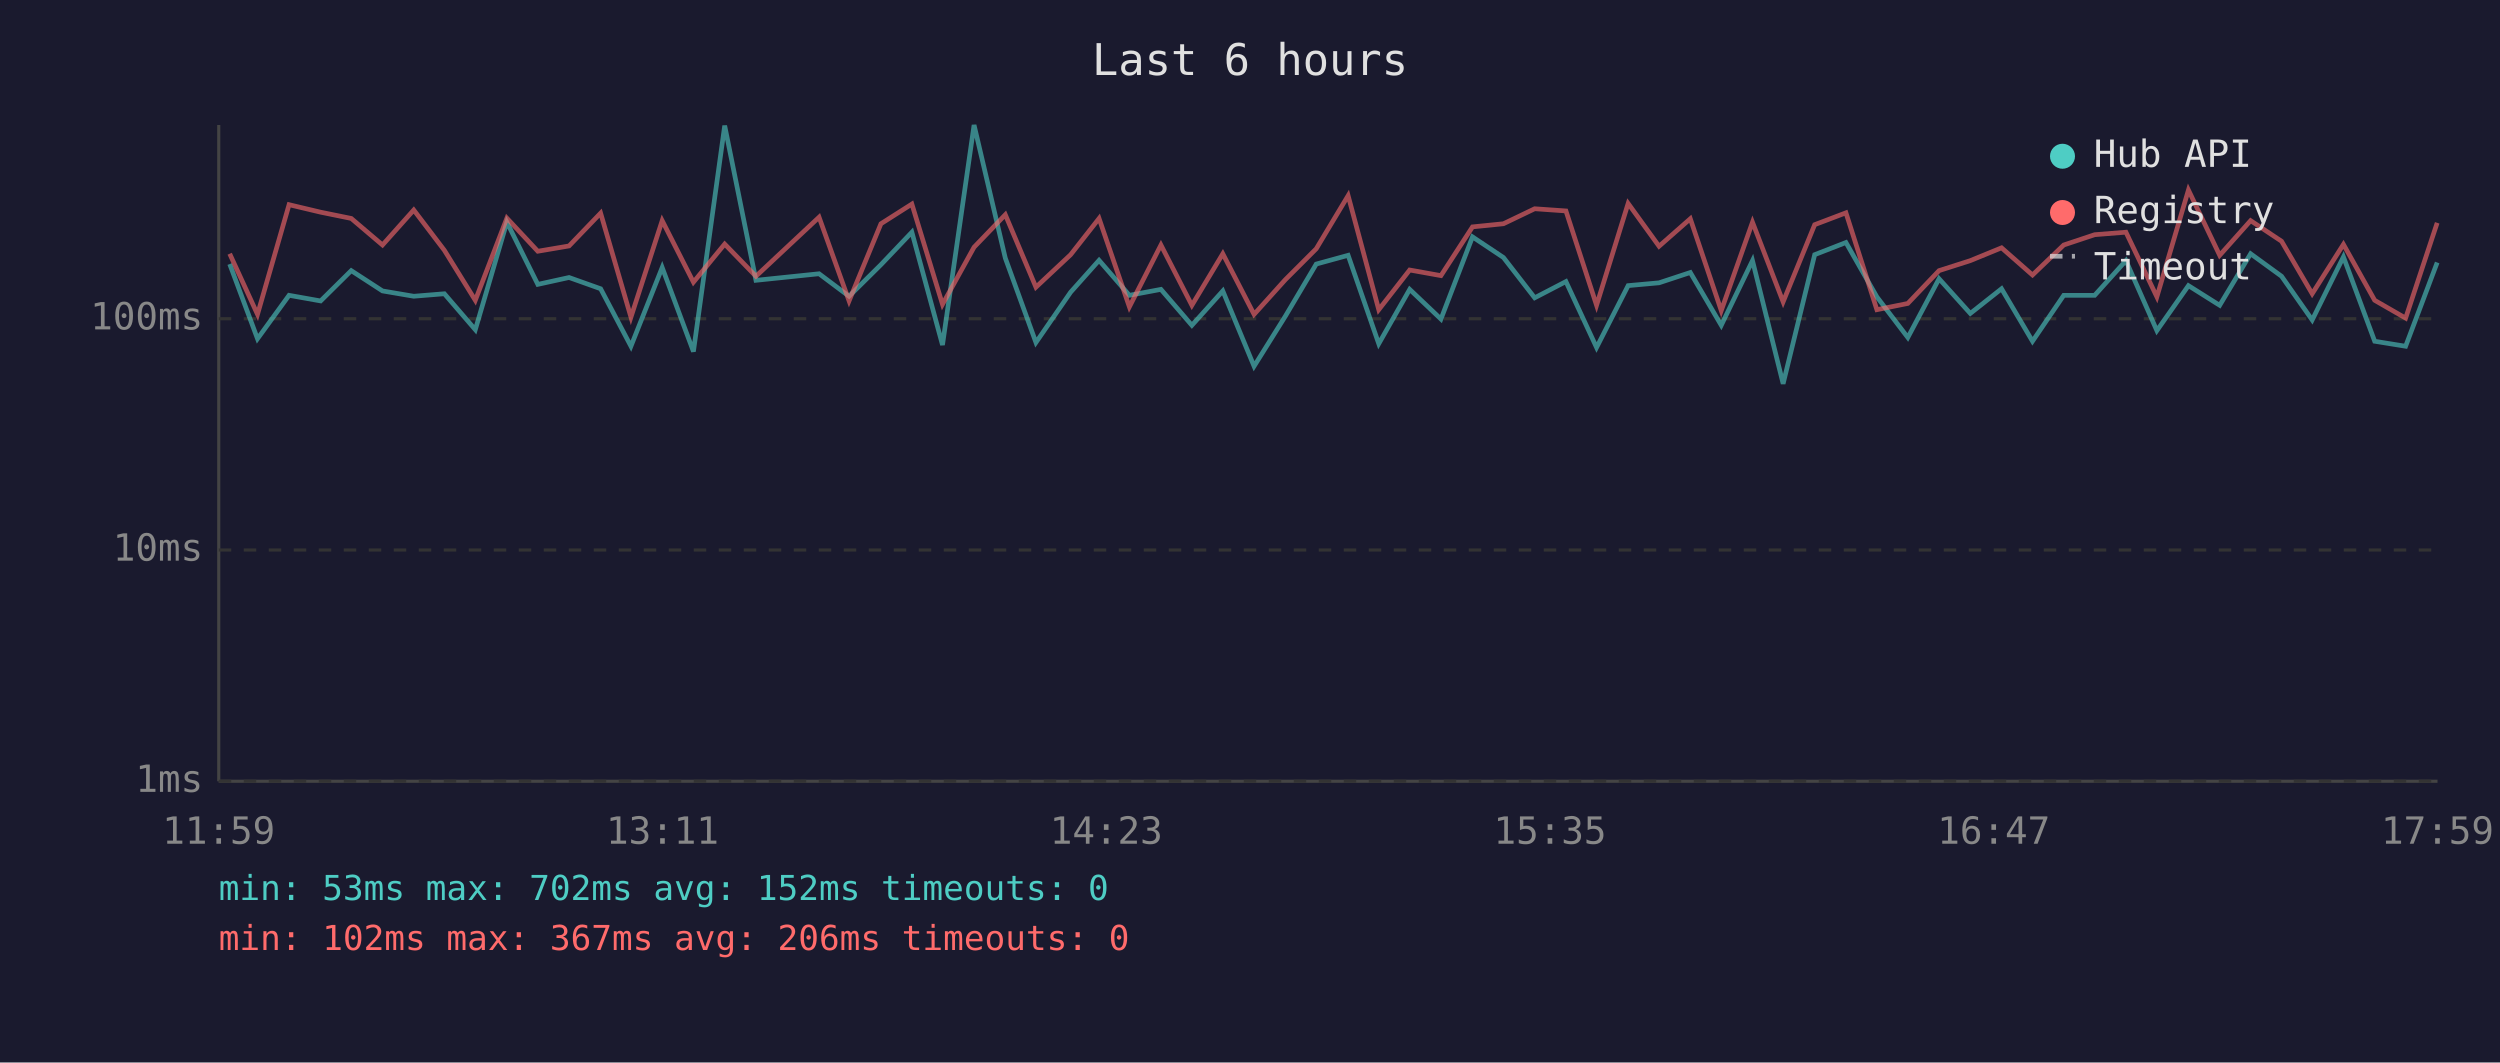
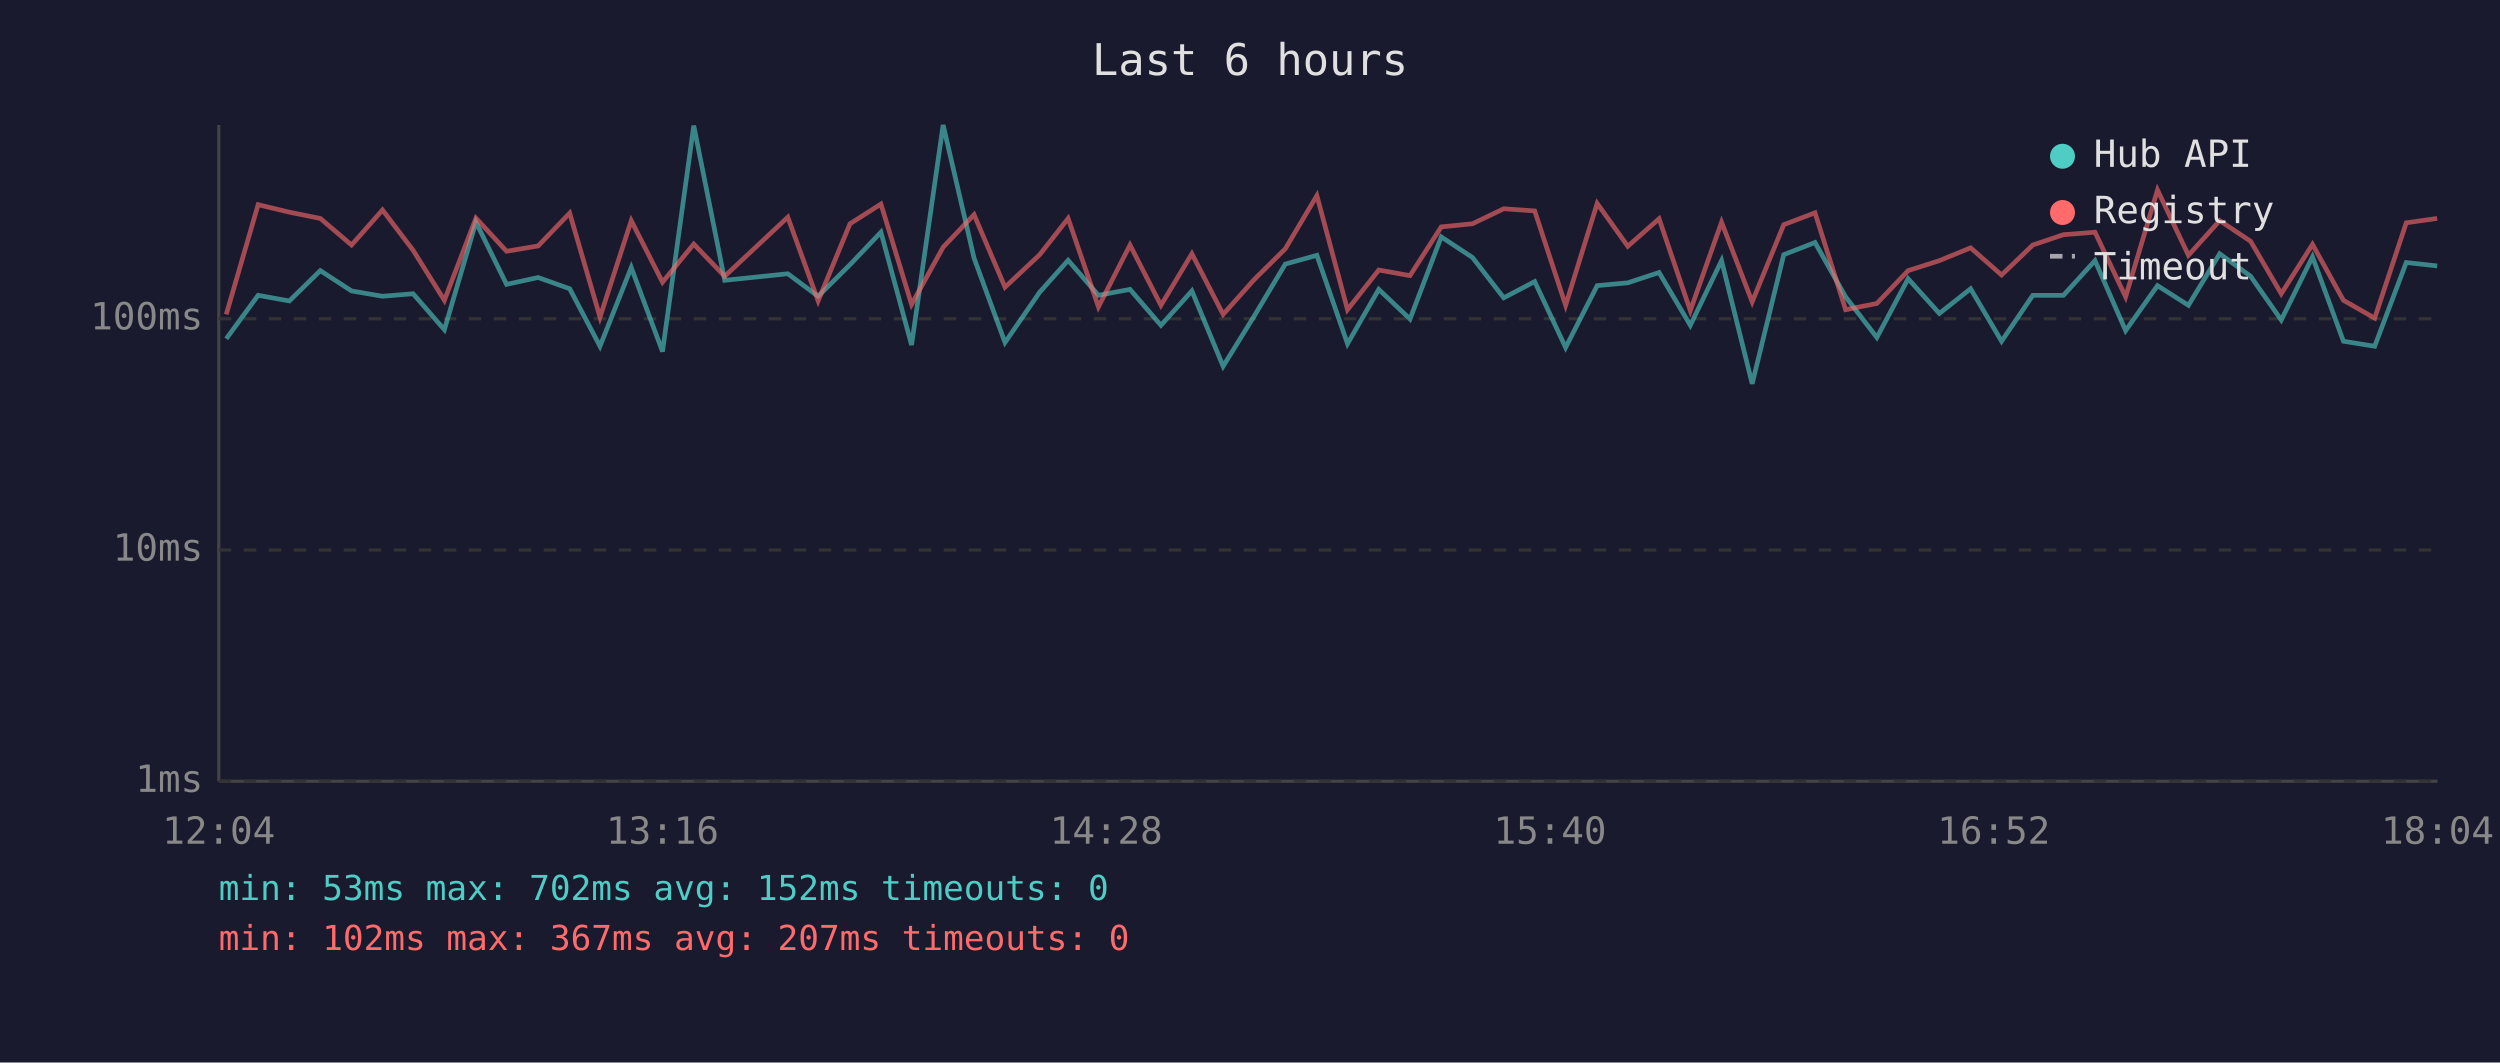
<svg xmlns="http://www.w3.org/2000/svg" viewBox="0 0 800 340" font-family="monospace" font-size="12">
  <rect width="800" height="340" fill="#1a1a2e" />
  <text x="400" y="24" fill="#e0e0e0" font-size="14" text-anchor="middle">Last 6 hours</text>
  <line x1="70" y1="40" x2="70" y2="250" stroke="#444" stroke-width="1" />
  <line x1="70" y1="250" x2="780" y2="250" stroke="#444" stroke-width="1" />
  <line x1="70" y1="250" x2="780" y2="250" stroke="#333" stroke-width="1" stroke-dasharray="4" />
  <text x="65" y="250" fill="#888" text-anchor="end" dominant-baseline="middle">1ms</text>
  <line x1="70" y1="176" x2="780" y2="176" stroke="#333" stroke-width="1" stroke-dasharray="4" />
  <text x="65" y="176" fill="#888" text-anchor="end" dominant-baseline="middle">10ms</text>
  <line x1="70" y1="102" x2="780" y2="102" stroke="#333" stroke-width="1" stroke-dasharray="4" />
  <text x="65" y="102" fill="#888" text-anchor="end" dominant-baseline="middle">100ms</text>
-   <text x="70" y="270" fill="#888" text-anchor="middle">11:59</text>
-   <text x="212" y="270" fill="#888" text-anchor="middle">13:11</text>
-   <text x="354" y="270" fill="#888" text-anchor="middle">14:23</text>
-   <text x="496" y="270" fill="#888" text-anchor="middle">15:35</text>
-   <text x="638" y="270" fill="#888" text-anchor="middle">16:47</text>
-   <text x="780" y="270" fill="#888" text-anchor="middle">17:59</text>
-   <polyline points="73.5,84.5 82.4,108.4 92.5,94.5 102.6,96.3 112.4,86.6 122.4,93.1 132.4,94.8 142.2,94.0 152.1,105.5 162.2,71.1 172.1,91.0 182.1,88.8 192.2,92.4 201.9,110.8 211.9,85.6 221.9,112.5 231.9,40.2 241.9,89.7 262.1,87.6 271.7,94.8 281.9,84.7 291.8,74.3 301.6,110.4 311.7,40.0 321.7,82.6 331.5,109.6 342.6,93.5 351.7,83.3 361.4,94.5 371.5,92.6 381.4,104.1 391.3,93.1 401.3,117.2 411.3,101.2 421.2,84.5 431.4,81.7 441.2,110.0 451.1,92.6 461.1,102.1 471.2,75.8 481.1,82.4 491.1,95.3 501.1,90.1 510.9,111.2 521.0,91.4 530.9,90.5 540.9,87.2 550.8,104.1 560.8,83.4 570.6,122.8 580.7,81.5 590.7,77.6 600.6,95.0 610.5,108.0 620.5,89.2 630.5,100.3 640.5,92.4 650.4,109.2 660.4,94.5 670.3,94.5 680.3,83.4 690.2,105.8 700.3,91.4 710.3,97.7 720.2,81.2 730.1,88.4 739.9,102.4 749.9,82.2 759.9,109.2 769.8,110.8 779.9,84.0" fill="none" stroke="#4ecdc4" stroke-width="1.5" opacity="0.6" />
-   <polyline points="73.5,81.2 82.4,100.6 92.5,65.5 102.6,67.9 112.4,69.9 122.4,78.4 132.4,67.2 142.2,80.1 152.1,96.1 162.2,69.8 172.1,80.4 182.1,78.7 192.2,68.2 201.9,101.5 211.9,70.6 221.9,90.3 231.9,78.1 241.9,88.4 262.1,69.5 271.7,96.3 281.9,71.6 291.8,65.3 301.6,97.4 311.7,79.1 321.7,68.7 331.5,91.9 342.6,81.5 351.7,69.9 361.4,98.2 371.5,78.4 381.4,97.7 391.3,81.2 401.3,100.6 411.3,89.5 421.2,79.6 431.4,62.6 441.2,99.1 451.1,86.4 461.1,88.2 471.2,72.6 481.1,71.6 491.1,66.8 501.1,67.5 510.9,97.7 521.0,65.1 530.9,78.8 540.9,70.0 550.8,99.4 560.8,71.1 570.6,96.6 580.7,71.9 590.7,68.1 600.6,99.1 610.5,97.1 620.5,86.6 630.5,83.4 640.5,79.3 650.4,88.0 660.4,78.4 670.3,75.1 680.3,74.3 690.2,95.0 700.3,60.8 710.3,81.7 720.2,70.6 730.1,77.2 739.9,94.0 749.9,78.2 759.9,96.1 769.8,101.8 779.9,71.3" fill="none" stroke="#ff6b6b" stroke-width="1.5" opacity="0.6" />
+   <text x="70" y="270" fill="#888" text-anchor="middle">12:04</text>
+   <text x="212" y="270" fill="#888" text-anchor="middle">13:16</text>
+   <text x="354" y="270" fill="#888" text-anchor="middle">14:28</text>
+   <text x="496" y="270" fill="#888" text-anchor="middle">15:40</text>
+   <text x="638" y="270" fill="#888" text-anchor="middle">16:52</text>
+   <text x="780" y="270" fill="#888" text-anchor="middle">18:04</text>
+   <polyline points="72.4,108.4 82.6,94.5 92.6,96.3 102.5,86.6 112.5,93.1 122.4,94.8 132.2,94.0 142.2,105.5 152.3,71.1 162.1,91.0 172.2,88.8 182.3,92.4 192.0,110.8 202.0,85.6 212.0,112.5 222.0,40.2 231.9,89.7 252.1,87.6 261.8,94.8 272.0,84.7 281.9,74.3 291.7,110.4 301.8,40.0 311.7,82.6 321.6,109.6 332.7,93.5 341.8,83.3 351.5,94.5 361.6,92.6 371.5,104.1 381.4,93.1 391.4,117.2 401.3,101.2 411.3,84.5 421.4,81.7 431.2,110.0 441.2,92.6 451.2,102.1 461.2,75.8 471.2,82.4 481.2,95.3 491.1,90.1 501.0,111.2 511.1,91.4 520.9,90.5 530.9,87.2 540.9,104.1 550.9,83.4 560.7,122.8 570.8,81.5 580.8,77.6 590.6,95.0 600.6,108.0 610.6,89.2 620.6,100.3 630.6,92.4 640.5,109.2 650.5,94.5 660.3,94.5 670.4,83.4 680.2,105.8 690.4,91.4 700.3,97.7 710.3,81.2 720.2,88.4 730.0,102.4 740.0,82.2 749.9,109.2 759.9,110.8 770.0,84.0 779.9,85.1" fill="none" stroke="#4ecdc4" stroke-width="1.5" opacity="0.6" />
+   <polyline points="72.4,100.6 82.6,65.5 92.6,67.9 102.5,69.9 112.5,78.4 122.4,67.2 132.2,80.1 142.2,96.1 152.3,69.8 162.1,80.4 172.2,78.7 182.3,68.2 192.0,101.5 202.0,70.6 212.0,90.3 222.0,78.1 231.9,88.4 252.1,69.5 261.8,96.3 272.0,71.6 281.9,65.3 291.7,97.4 301.8,79.1 311.7,68.7 321.6,91.9 332.7,81.5 341.8,69.9 351.5,98.2 361.6,78.4 371.5,97.7 381.4,81.2 391.4,100.6 401.3,89.5 411.3,79.6 421.4,62.6 431.2,99.1 441.2,86.4 451.2,88.2 461.2,72.6 471.2,71.6 481.2,66.8 491.1,67.5 501.0,97.7 511.1,65.1 520.9,78.8 530.9,70.0 540.9,99.4 550.9,71.1 560.7,96.6 570.8,71.9 580.8,68.1 590.6,99.1 600.6,97.1 610.6,86.6 620.6,83.4 630.6,79.3 640.5,88.0 650.5,78.4 660.3,75.1 670.4,74.3 680.2,95.0 690.4,60.8 700.3,81.7 710.3,70.6 720.2,77.2 730.0,94.0 740.0,78.2 749.9,96.1 759.9,101.8 770.0,71.3 779.9,69.9" fill="none" stroke="#ff6b6b" stroke-width="1.5" opacity="0.6" />
  <circle cx="660" cy="50" r="4" fill="#4ecdc4" />
  <text x="670" y="50" fill="#e0e0e0" dominant-baseline="middle">Hub API</text>
  <circle cx="660" cy="68" r="4" fill="#ff6b6b" />
  <text x="670" y="68" fill="#e0e0e0" dominant-baseline="middle">Registry</text>
  <line x1="656" y1="82" x2="664" y2="82" stroke="#e0e0e0" stroke-width="1.5" stroke-dasharray="4,3" opacity="0.7" />
  <text x="670" y="86" fill="#e0e0e0" dominant-baseline="middle">Timeout</text>
  <text x="70" y="288" fill="#4ecdc4" font-size="11">min: 53ms  max: 702ms  avg: 152ms  timeouts: 0</text>
-   <text x="70" y="304" fill="#ff6b6b" font-size="11">min: 102ms  max: 367ms  avg: 206ms  timeouts: 0</text>
+   <text x="70" y="304" fill="#ff6b6b" font-size="11">min: 102ms  max: 367ms  avg: 207ms  timeouts: 0</text>
</svg>
